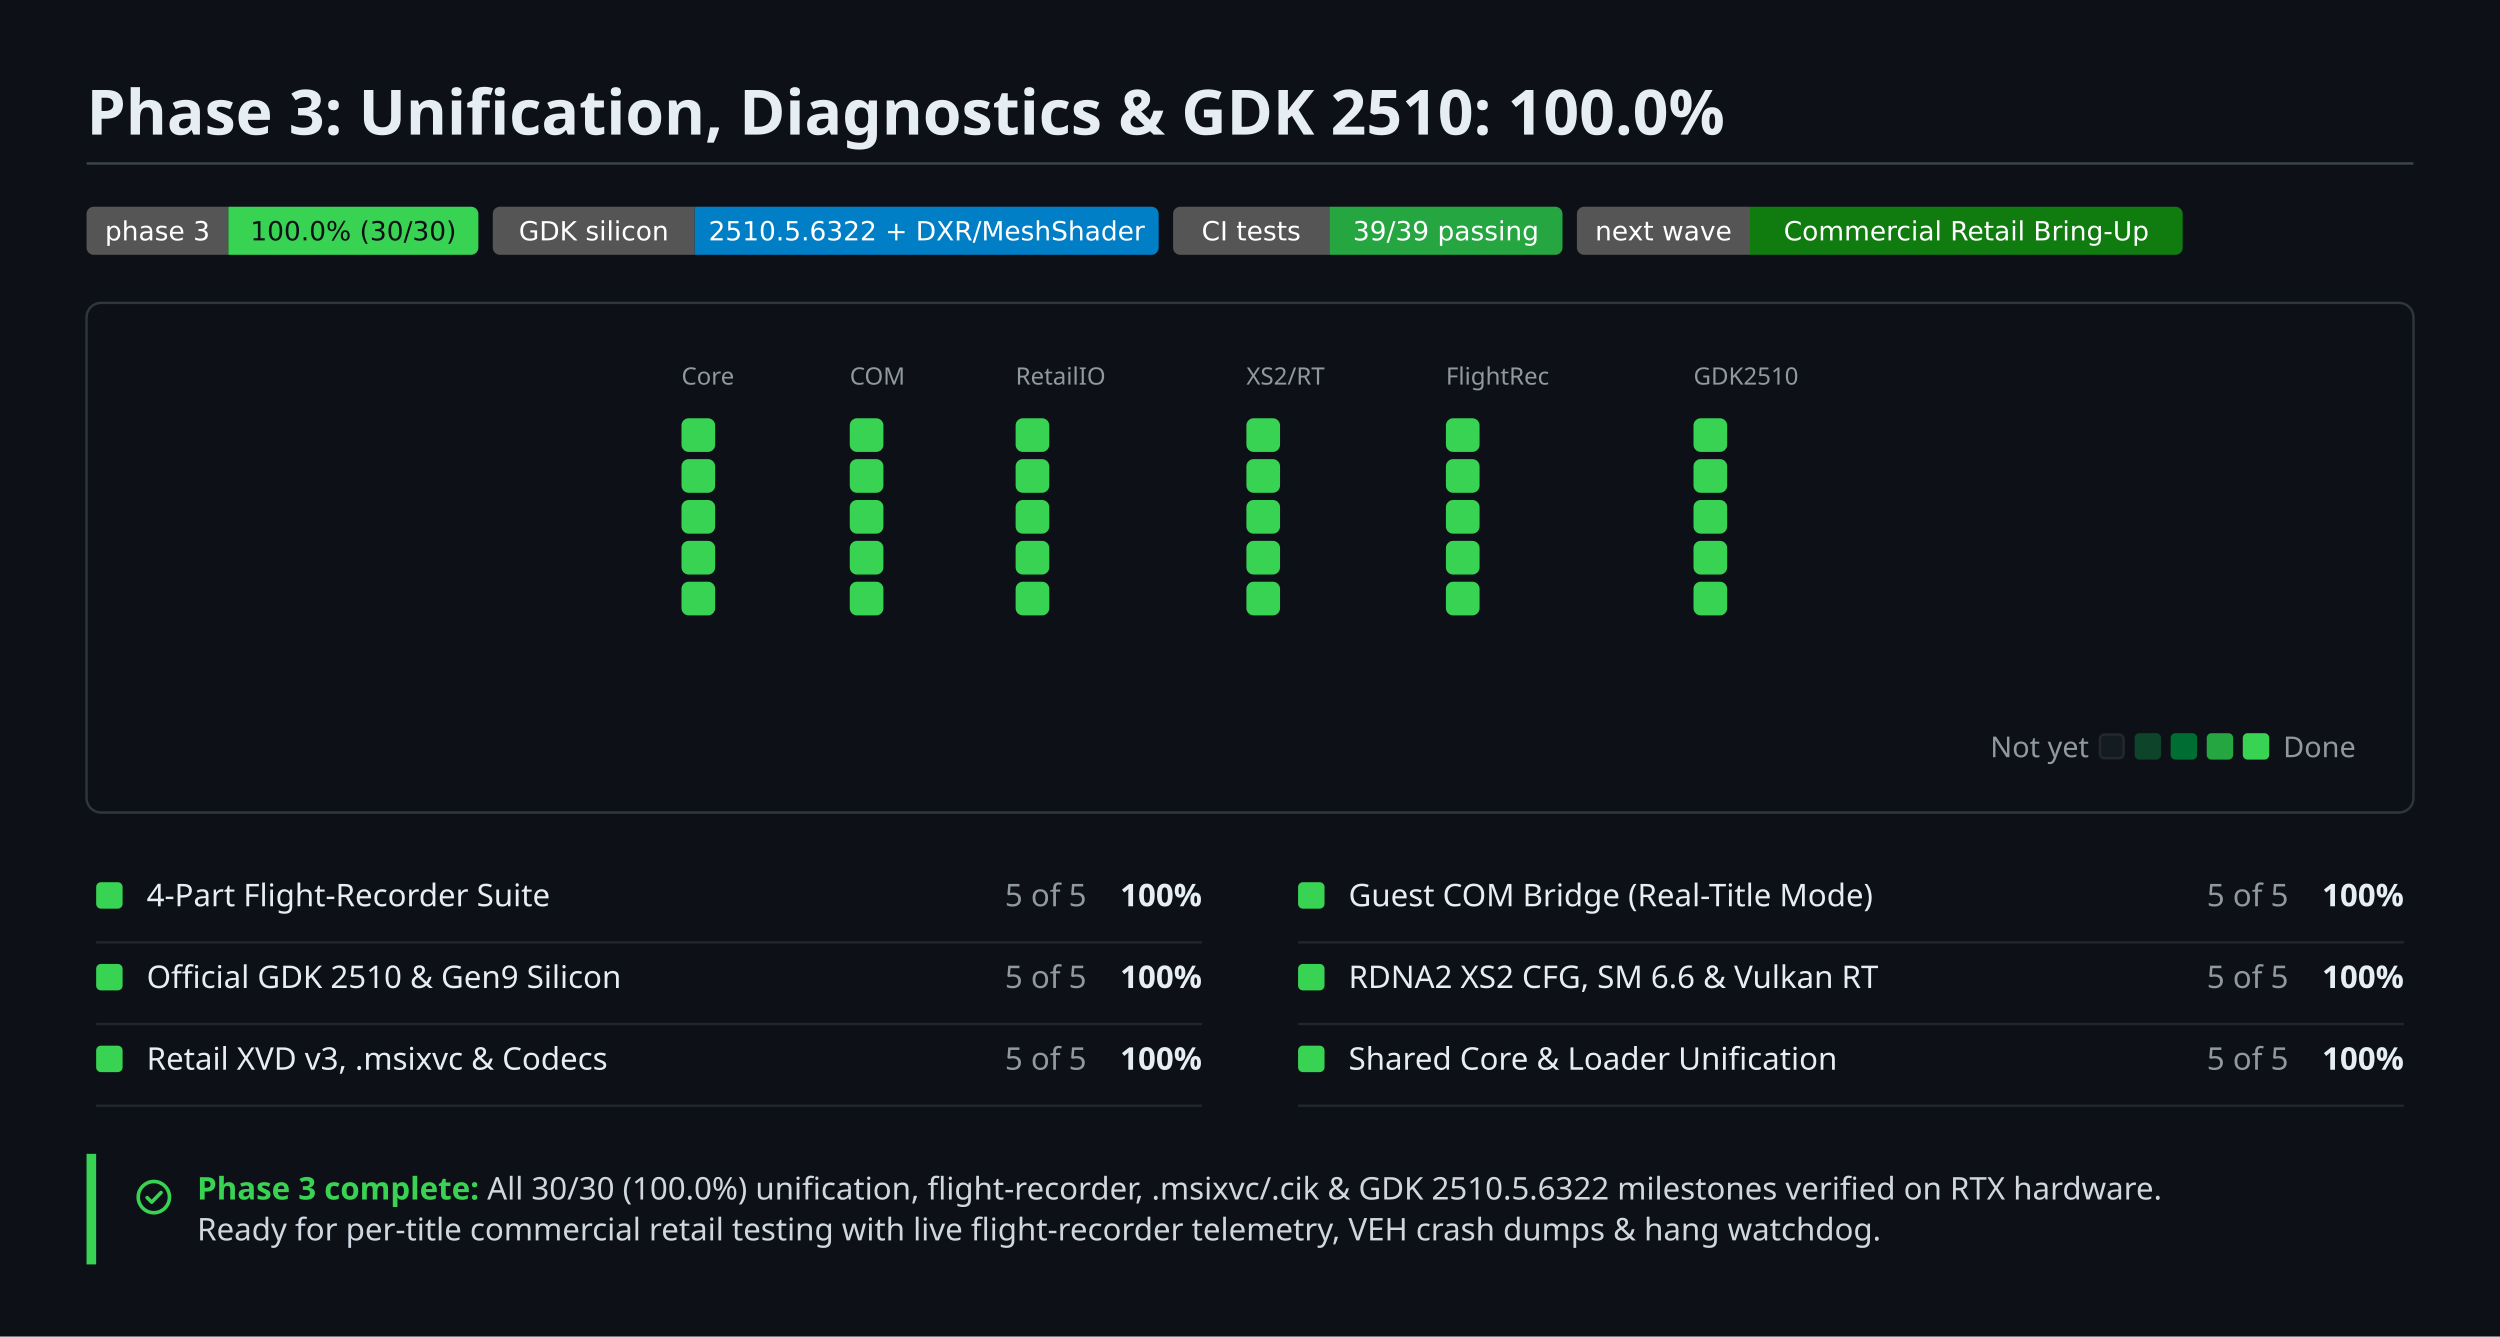
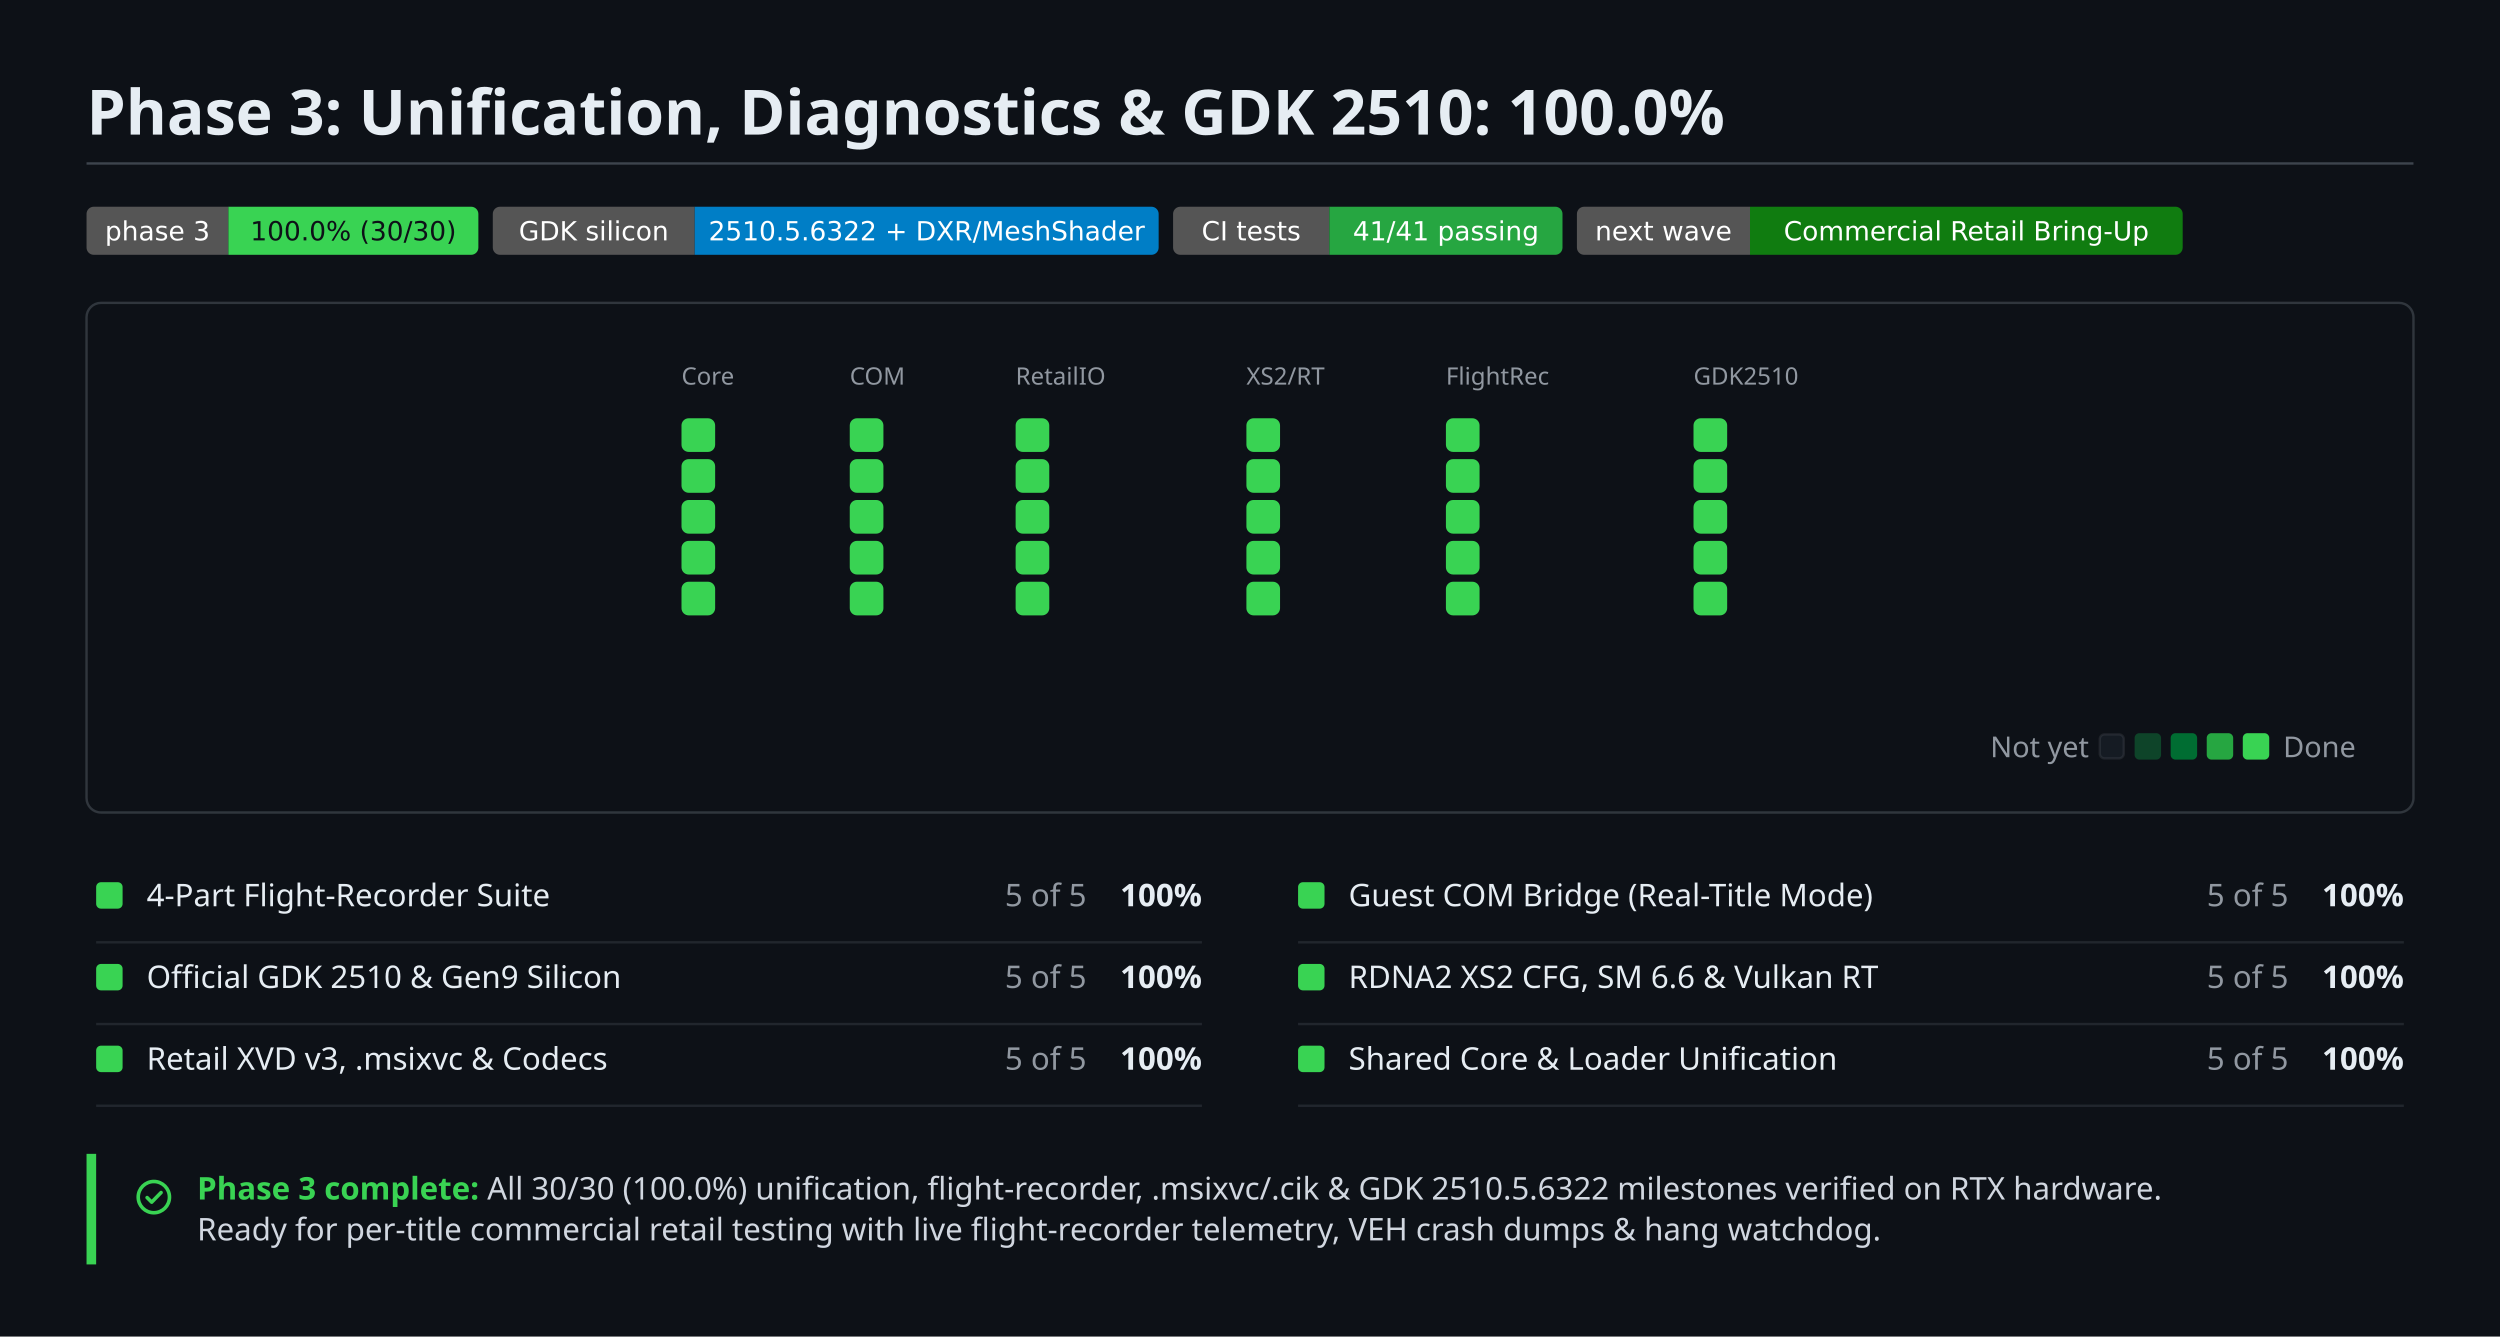
<svg xmlns="http://www.w3.org/2000/svg" width="1040" height="556" viewBox="0 0 1040 556" role="img" aria-label="Phase 3: Unification, Diagnostics &amp; GDK 2510: 100.0%">
  <style>
    text { font-family: 'Mona Sans', -apple-system, 'Segoe UI', 'Noto Sans', Helvetica, Arial, sans-serif; }
    .h2 { font-size: 26px; font-weight: 600; fill: #e6edf3; }
    .badge-txt { font-family: Verdana, 'DejaVu Sans', Geneva, sans-serif; font-size: 11px; fill: #ffffff; }
    .badge-txt-dark { font-family: Verdana, 'DejaVu Sans', Geneva, sans-serif; font-size: 11px; fill: #0d1117; }
    .g-label { font-size: 10px; fill: #9198a1; }
    .legend-txt { font-size: 12px; fill: #9198a1; }
    .r-name { font-size: 13px; fill: #e6edf3; }
    .r-count { font-size: 13px; fill: #9198a1; font-variant-numeric: tabular-nums; }
    .r-pct { font-size: 13px; font-weight: 600; fill: #e6edf3; font-variant-numeric: tabular-nums; }
    .callout-txt { font-size: 13px; fill: #d1d7e0; }
    .callout-lead { font-size: 13px; font-weight: 600; fill: #39d353; }
  </style>
  <rect width="1040" height="556" fill="#0d1117" />
  <text class="h2" x="36" y="56">Phase 3: Unification, Diagnostics &amp; GDK 2510: 100.0%</text>
  <line x1="36" y1="68" x2="1004" y2="68" stroke="#3d444d" stroke-width="1" />
  <clipPath id="bclip0">
    <rect x="36" y="86" width="163" height="20" rx="3" />
  </clipPath>
  <g clip-path="url(#bclip0)">
    <rect x="36" y="86" width="59" height="20" fill="#555555" />
    <rect x="95" y="86" width="104" height="20" fill="#39d353" />
    <text class="badge-txt" x="65.5" y="100" text-anchor="middle">phase 3</text>
    <text class="badge-txt-dark" x="147.0" y="100" text-anchor="middle">100.0% (30/30)</text>
  </g>
  <clipPath id="bclip1">
    <rect x="205" y="86" width="277" height="20" rx="3" />
  </clipPath>
  <g clip-path="url(#bclip1)">
    <rect x="205" y="86" width="84" height="20" fill="#555555" />
    <rect x="289" y="86" width="193" height="20" fill="#007ec6" />
    <text class="badge-txt" x="247.0" y="100" text-anchor="middle">GDK silicon</text>
    <text class="badge-txt" x="385.5" y="100" text-anchor="middle">2510.5.6322 + DXR/MeshShader</text>
  </g>
  <clipPath id="bclip2">
    <rect x="488" y="86" width="162" height="20" rx="3" />
  </clipPath>
  <g clip-path="url(#bclip2)">
    <rect x="488" y="86" width="65" height="20" fill="#555555" />
    <rect x="553" y="86" width="97" height="20" fill="#26a641" />
    <text class="badge-txt" x="520.5" y="100" text-anchor="middle">CI tests</text>
-     <text class="badge-txt" x="601.5" y="100" text-anchor="middle">39/39 passing</text>
+     <text class="badge-txt" x="601.5" y="100" text-anchor="middle">41/41 passing</text>
  </g>
  <clipPath id="bclip3">
    <rect x="656" y="86" width="252" height="20" rx="3" />
  </clipPath>
  <g clip-path="url(#bclip3)">
    <rect x="656" y="86" width="72" height="20" fill="#555555" />
    <rect x="728" y="86" width="180" height="20" fill="#107c10" />
    <text class="badge-txt" x="692.0" y="100" text-anchor="middle">next wave</text>
    <text class="badge-txt" x="818.0" y="100" text-anchor="middle">Commercial Retail Bring-Up</text>
  </g>
  <rect x="36" y="126" width="968" height="212" rx="6" fill="#0d1117" stroke="#30363d" stroke-width="1" />
  <text class="g-label" x="283.5" y="160">Core</text>
  <rect x="283.5" y="174.0" width="14" height="14" rx="3" fill="#39d353" />
  <rect x="283.5" y="191.0" width="14" height="14" rx="3" fill="#39d353" />
  <rect x="283.5" y="208.0" width="14" height="14" rx="3" fill="#39d353" />
  <rect x="283.5" y="225.0" width="14" height="14" rx="3" fill="#39d353" />
  <rect x="283.5" y="242.0" width="14" height="14" rx="3" fill="#39d353" />
  <text class="g-label" x="353.5" y="160">COM</text>
  <rect x="353.5" y="174.0" width="14" height="14" rx="3" fill="#39d353" />
  <rect x="353.5" y="191.0" width="14" height="14" rx="3" fill="#39d353" />
  <rect x="353.5" y="208.0" width="14" height="14" rx="3" fill="#39d353" />
  <rect x="353.5" y="225.0" width="14" height="14" rx="3" fill="#39d353" />
  <rect x="353.5" y="242.0" width="14" height="14" rx="3" fill="#39d353" />
  <text class="g-label" x="422.5" y="160">RetailIO</text>
  <rect x="422.5" y="174.0" width="14" height="14" rx="3" fill="#39d353" />
  <rect x="422.5" y="191.0" width="14" height="14" rx="3" fill="#39d353" />
  <rect x="422.5" y="208.0" width="14" height="14" rx="3" fill="#39d353" />
  <rect x="422.5" y="225.0" width="14" height="14" rx="3" fill="#39d353" />
  <rect x="422.5" y="242.0" width="14" height="14" rx="3" fill="#39d353" />
  <text class="g-label" x="518.5" y="160">XS2/RT</text>
  <rect x="518.5" y="174.0" width="14" height="14" rx="3" fill="#39d353" />
  <rect x="518.5" y="191.0" width="14" height="14" rx="3" fill="#39d353" />
  <rect x="518.5" y="208.0" width="14" height="14" rx="3" fill="#39d353" />
  <rect x="518.5" y="225.0" width="14" height="14" rx="3" fill="#39d353" />
  <rect x="518.5" y="242.0" width="14" height="14" rx="3" fill="#39d353" />
  <text class="g-label" x="601.5" y="160">FlightRec</text>
  <rect x="601.5" y="174.0" width="14" height="14" rx="3" fill="#39d353" />
  <rect x="601.5" y="191.0" width="14" height="14" rx="3" fill="#39d353" />
  <rect x="601.5" y="208.0" width="14" height="14" rx="3" fill="#39d353" />
  <rect x="601.5" y="225.0" width="14" height="14" rx="3" fill="#39d353" />
  <rect x="601.5" y="242.0" width="14" height="14" rx="3" fill="#39d353" />
  <text class="g-label" x="704.5" y="160">GDK2510</text>
  <rect x="704.5" y="174.0" width="14" height="14" rx="3" fill="#39d353" />
  <rect x="704.5" y="191.0" width="14" height="14" rx="3" fill="#39d353" />
  <rect x="704.5" y="208.0" width="14" height="14" rx="3" fill="#39d353" />
  <rect x="704.5" y="225.0" width="14" height="14" rx="3" fill="#39d353" />
  <rect x="704.5" y="242.0" width="14" height="14" rx="3" fill="#39d353" />
  <text class="legend-txt" x="980" y="315" text-anchor="end">Done</text>
  <rect x="933.0" y="305.0" width="11" height="11" rx="2" fill="#39d353" />
  <rect x="918.0" y="305.0" width="11" height="11" rx="2" fill="#26a641" />
  <rect x="903.0" y="305.0" width="11" height="11" rx="2" fill="#006d32" />
  <rect x="888.0" y="305.0" width="11" height="11" rx="2" fill="#0e4429" />
  <rect x="873.5" y="305.5" width="10" height="10" rx="2" fill="#151b23" stroke="rgba(240,246,252,0.08)" stroke-width="1" />
  <text class="legend-txt" x="869" y="315" text-anchor="end">Not yet</text>
  <rect x="40.0" y="367.0" width="11" height="11" rx="2" fill="#39d353" />
  <text class="r-name" x="61.0" y="377">4-Part Flight-Recorder Suite</text>
  <text class="r-count" x="452.0" y="377" text-anchor="end">5 of 5</text>
  <text class="r-pct" x="500.0" y="377" text-anchor="end">100%</text>
  <line x1="40.0" y1="392" x2="500.0" y2="392" stroke="#21262d" stroke-width="1" />
  <rect x="540.0" y="367.0" width="11" height="11" rx="2" fill="#39d353" />
  <text class="r-name" x="561.0" y="377">Guest COM Bridge (Real-Title Mode)</text>
  <text class="r-count" x="952.0" y="377" text-anchor="end">5 of 5</text>
  <text class="r-pct" x="1000.0" y="377" text-anchor="end">100%</text>
  <line x1="540.0" y1="392" x2="1000.0" y2="392" stroke="#21262d" stroke-width="1" />
  <rect x="40.0" y="401.0" width="11" height="11" rx="2" fill="#39d353" />
  <text class="r-name" x="61.0" y="411">Official GDK 2510 &amp; Gen9 Silicon</text>
  <text class="r-count" x="452.0" y="411" text-anchor="end">5 of 5</text>
  <text class="r-pct" x="500.0" y="411" text-anchor="end">100%</text>
  <line x1="40.0" y1="426" x2="500.0" y2="426" stroke="#21262d" stroke-width="1" />
  <rect x="540.0" y="401.0" width="11" height="11" rx="2" fill="#39d353" />
  <text class="r-name" x="561.0" y="411">RDNA2 XS2 CFG, SM 6.6 &amp; Vulkan RT</text>
  <text class="r-count" x="952.0" y="411" text-anchor="end">5 of 5</text>
  <text class="r-pct" x="1000.0" y="411" text-anchor="end">100%</text>
  <line x1="540.0" y1="426" x2="1000.0" y2="426" stroke="#21262d" stroke-width="1" />
  <rect x="40.0" y="435.0" width="11" height="11" rx="2" fill="#39d353" />
  <text class="r-name" x="61.0" y="445">Retail XVD v3, .msixvc &amp; Codecs</text>
  <text class="r-count" x="452.0" y="445" text-anchor="end">5 of 5</text>
  <text class="r-pct" x="500.0" y="445" text-anchor="end">100%</text>
  <line x1="40.0" y1="460" x2="500.0" y2="460" stroke="#21262d" stroke-width="1" />
  <rect x="540.0" y="435.0" width="11" height="11" rx="2" fill="#39d353" />
  <text class="r-name" x="561.0" y="445">Shared Core &amp; Loader Unification</text>
  <text class="r-count" x="952.0" y="445" text-anchor="end">5 of 5</text>
  <text class="r-pct" x="1000.0" y="445" text-anchor="end">100%</text>
  <line x1="540.0" y1="460" x2="1000.0" y2="460" stroke="#21262d" stroke-width="1" />
  <rect x="36" y="480" width="4" height="46" fill="#39d353" />
  <g transform="translate(56,490)">
    <circle cx="8" cy="8" r="6.5" fill="none" stroke="#39d353" stroke-width="1.5" />
    <path d="M5.2 8.2 7.1 10.1 11 6.1" fill="none" stroke="#39d353" stroke-width="1.5" stroke-linecap="round" stroke-linejoin="round" />
  </g>
  <text class="callout-txt" x="82" y="499">
    <tspan class="callout-lead">Phase 3 complete:</tspan> All 30/30 (100.0%) unification, flight-recorder, .msixvc/.cik &amp; GDK 2510.5.6322 milestones verified on RTX hardware.</text>
  <text class="callout-txt" x="82" y="516">Ready for per-title commercial retail testing with live flight-recorder telemetry, VEH crash dumps &amp; hang watchdog.</text>
</svg>
